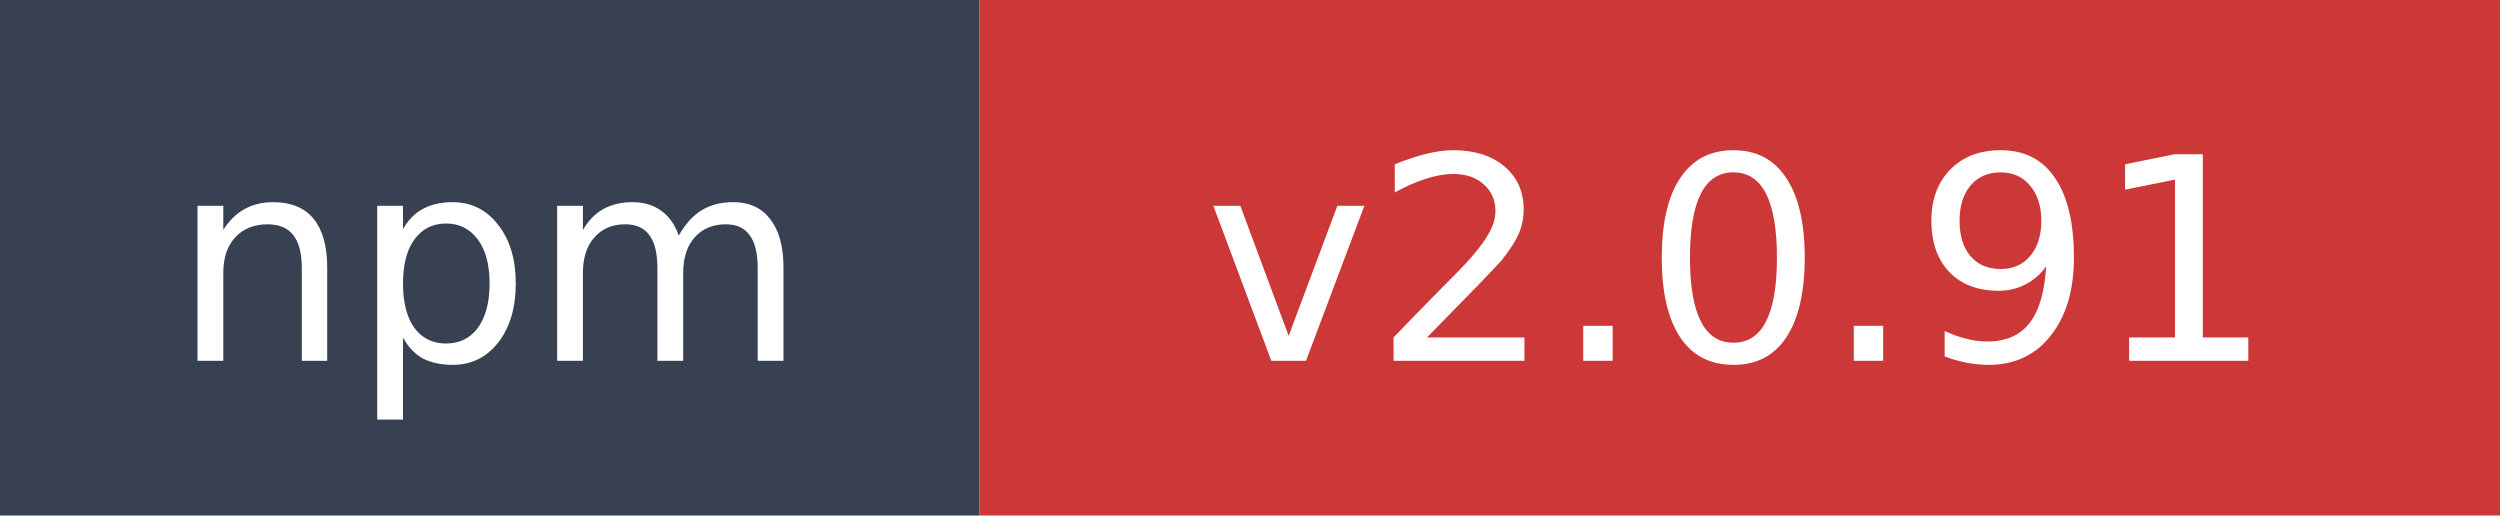
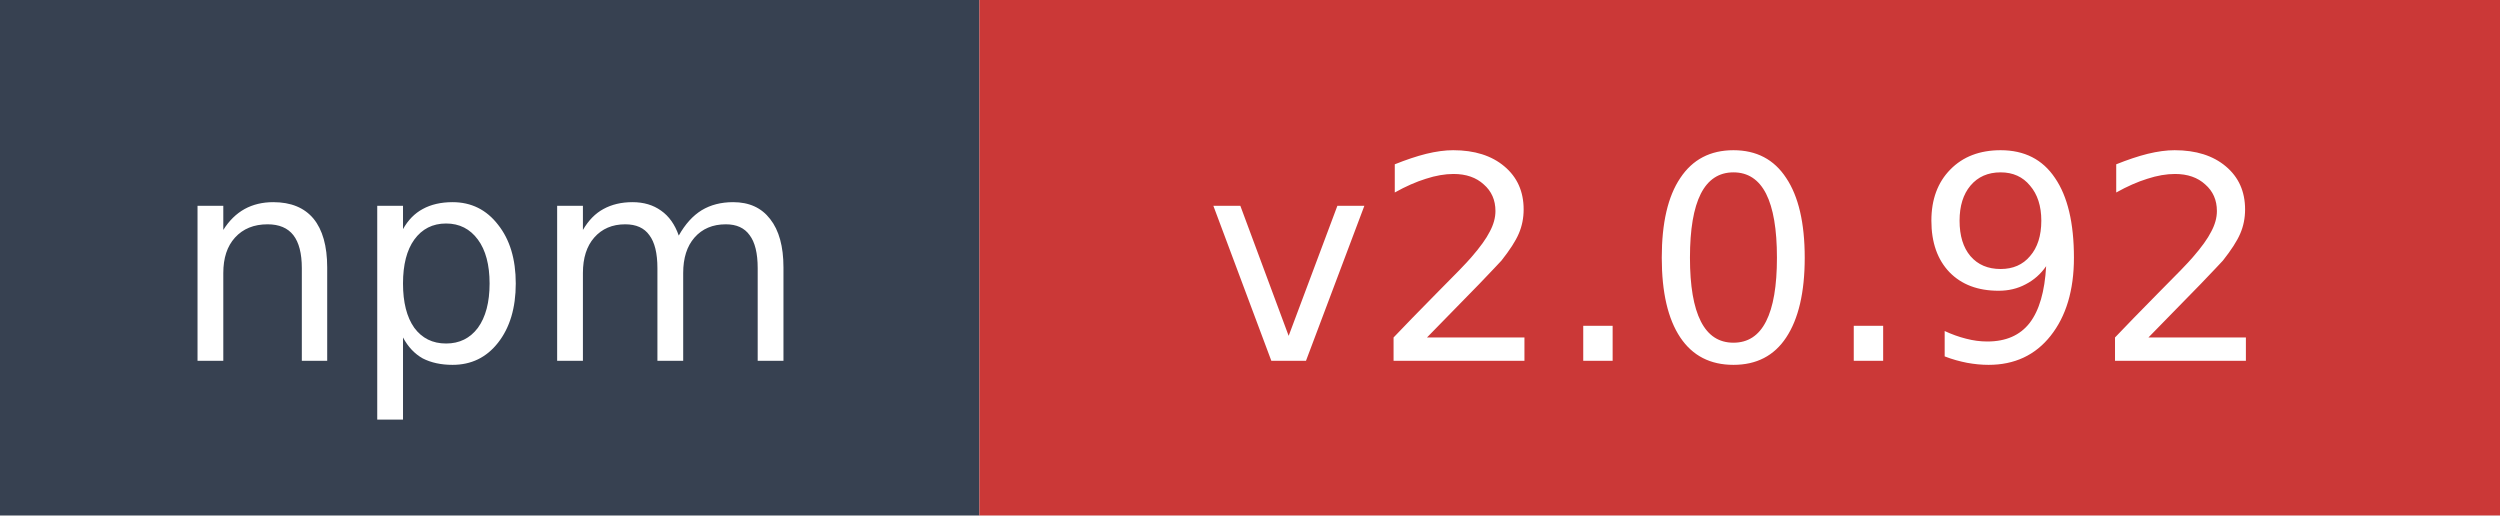
- <svg xmlns="http://www.w3.org/2000/svg" width="97" height="20" role="img" aria-label="npm: v2.0.91">
+ <svg xmlns="http://www.w3.org/2000/svg" width="97" height="20" role="img" aria-label="npm: v2.0.92">
  <rect width="38" height="20" fill="#374151" />
  <rect x="38" width="59" height="20" fill="#cb3837" />
  <text x="19" y="14" fill="#ffffff" font-family="Verdana,Geneva,DejaVu Sans,sans-serif" font-size="11" text-anchor="middle">npm</text>
-   <text x="67.5" y="14" fill="#ffffff" font-family="Verdana,Geneva,DejaVu Sans,sans-serif" font-size="11" text-anchor="middle">v2.0.91</text>
+   <text x="67.5" y="14" fill="#ffffff" font-family="Verdana,Geneva,DejaVu Sans,sans-serif" font-size="11" text-anchor="middle">v2.0.92</text>
</svg>
